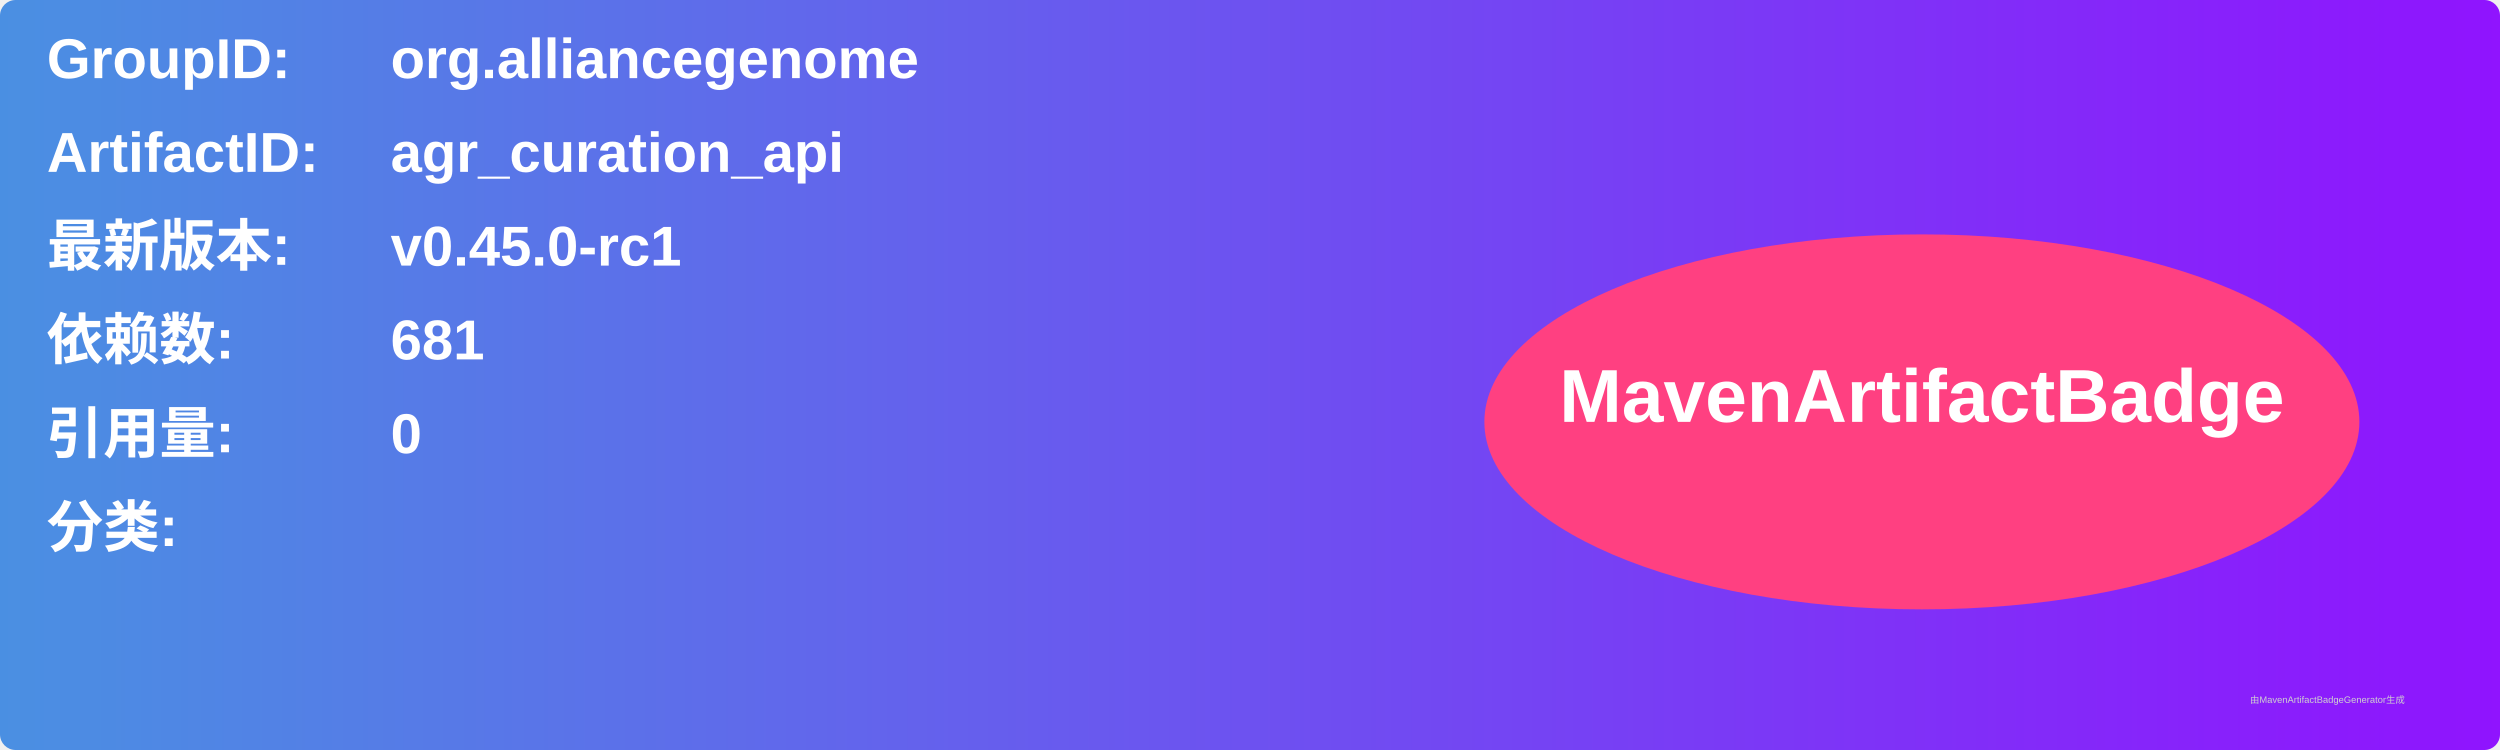
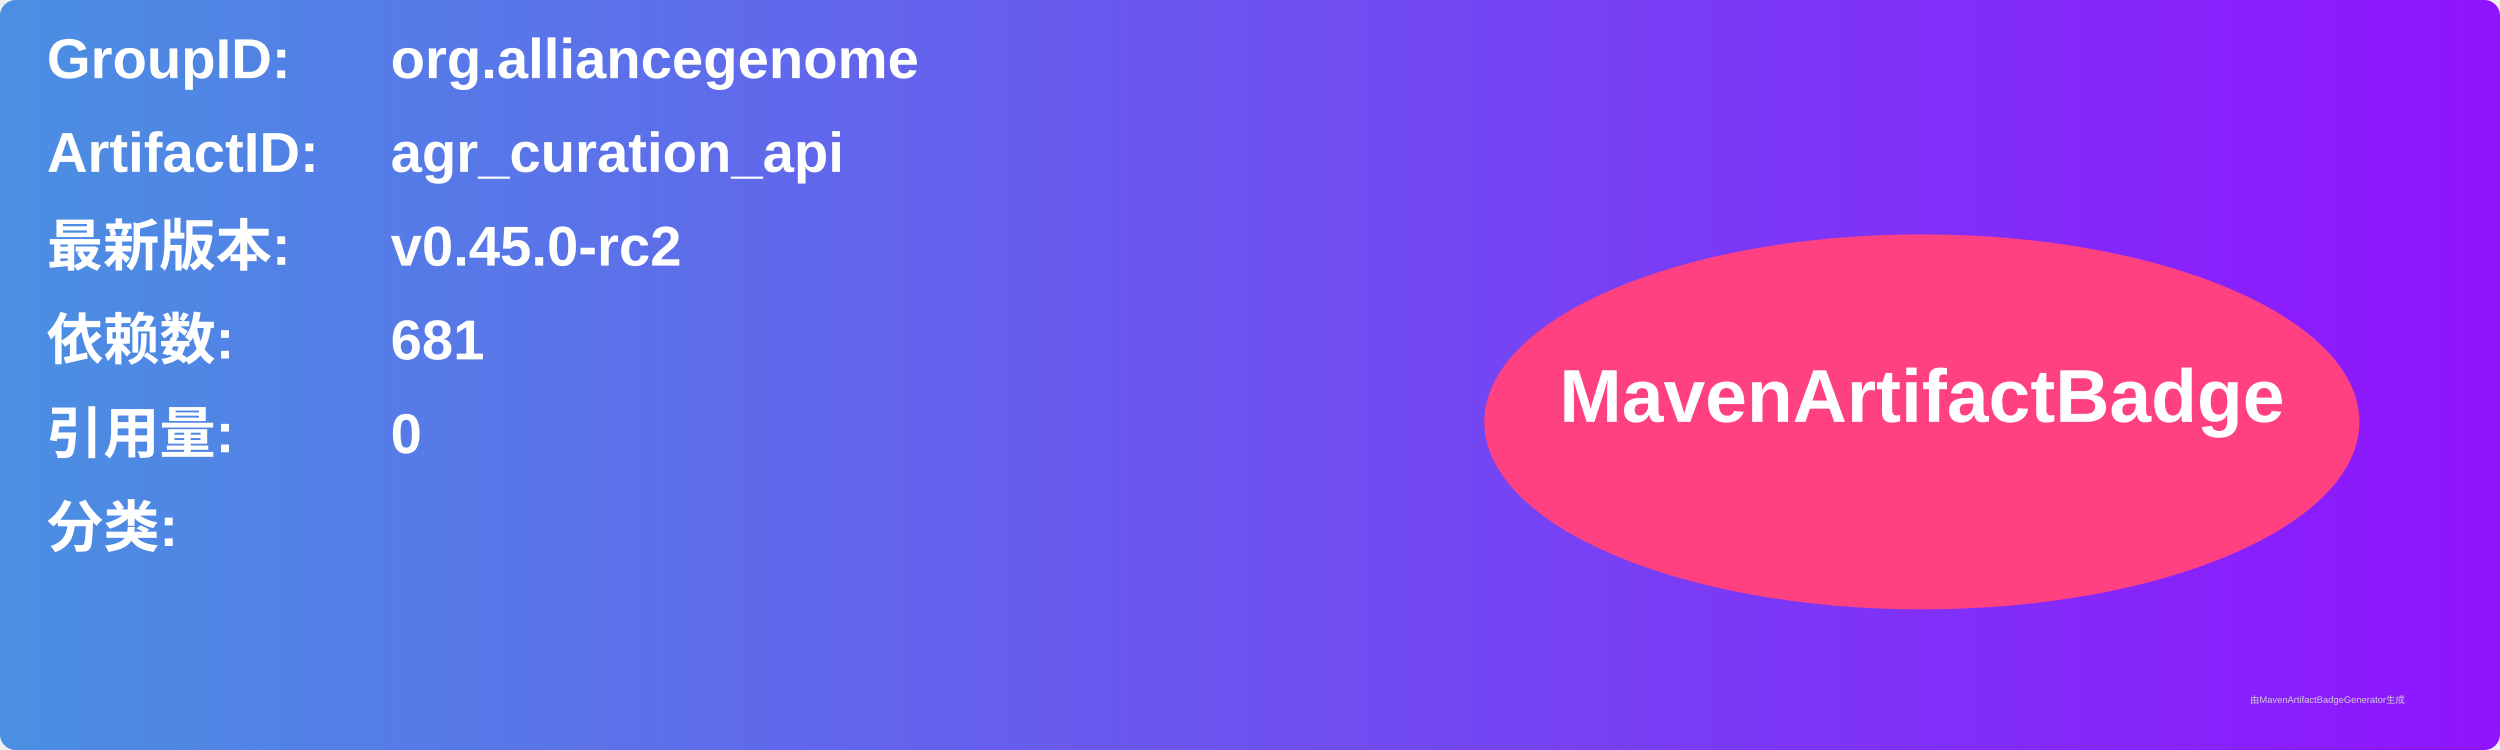
<svg xmlns="http://www.w3.org/2000/svg" width="800" height="240" viewBox="0 0 800 240">
  <linearGradient id="grad" x1="0%" y1="0%" x2="100%" y2="0%">
    <stop offset="0%" stop-color="#4a90e2" />
    <stop offset="100%" stop-color="#9013fe" />
  </linearGradient>
  <rect width="100%" height="100%" rx="5" ry="5" fill="url(#grad)" />
  <g transform="translate(15, 15)">
    <text x="0" y="10" font-family="Arial" font-size="18" fill="white" font-weight="bold" width="260">GroupID:</text>
    <text x="110" y="10" font-family="Arial" font-size="18" fill="white" font-weight="bold" width="460">org.alliancegenome</text>
    <text x="0" y="40" font-family="Arial" font-size="18" fill="white" font-weight="bold" width="260">ArtifactID:</text>
    <text x="110" y="40" font-family="Arial" font-size="18" fill="white" font-weight="bold" width="460">agr_curation_api</text>
    <text x="0" y="70" font-family="Arial" font-size="18" fill="white" font-weight="bold">最新版本:</text>
    <text x="110" y="70" font-family="Arial" font-size="18" fill="white" font-weight="bold">
-       <tspan font-weight="bold">v0.45.0-rc1</tspan>
+       <tspan font-weight="bold">v0.45.0-rc2</tspan>
    </text>
    <text x="0" y="100" font-family="Arial" font-size="18" fill="white" font-weight="bold">依赖数: </text>
    <text x="110" y="100" font-family="Arial" font-size="18" fill="white">
      <tspan font-weight="bold">681</tspan>
    </text>
    <text x="0" y="130" font-family="Arial" font-size="18" fill="white" font-weight="bold">引用量: </text>
    <text x="110" y="130" font-family="Arial" font-size="18" fill="white">
      <tspan font-weight="bold">0</tspan>
    </text>
    <text x="0" y="160" font-family="Arial" font-size="18" fill="white" font-weight="bold">分类:</text>
    <text x="10" y="190" font-family="Arial" font-size="10" fill="white">
      <tspan font-weight="bold" />
    </text>
    <ellipse cx="600" cy="120" rx="140" ry="60" fill="#ff4081" />
    <text x="600" y="120" text-anchor="middle" font-family="Arial" font-size="24" fill="white" font-weight="bold">MavenArtifactBadge</text>
  </g>
  <text x="720" y="225" font-family="Arial" font-size="3" fill="#d0d0d0">由MavenArtifactBadgeGenerator生成</text>
</svg>
